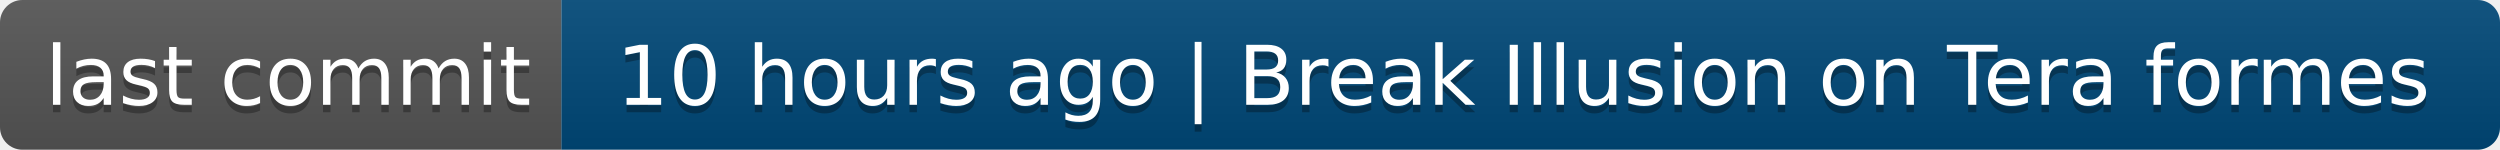
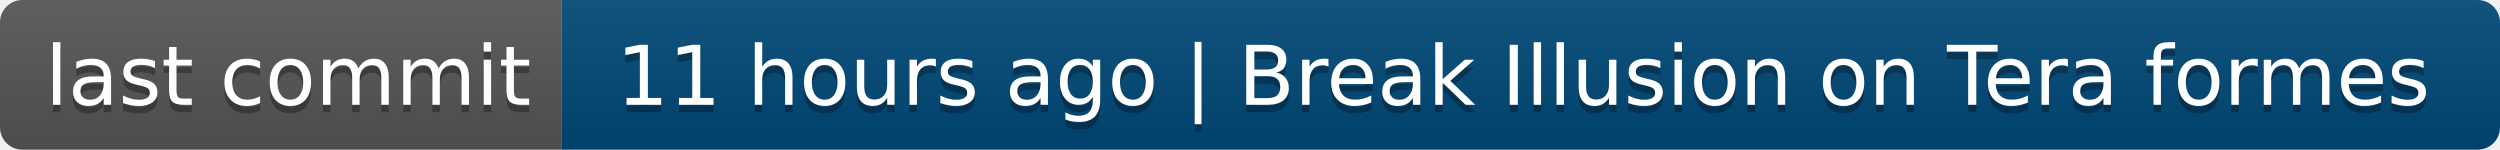
- <svg xmlns="http://www.w3.org/2000/svg" width="334" height="20" role="img" aria-label="last commit: 10 hours ago | Break Illusion on Tera formes">
+ <svg xmlns="http://www.w3.org/2000/svg" width="334" height="20" role="img" aria-label="last commit: 11 hours ago | Break Illusion on Tera formes">
  <linearGradient id="s" x2="0" y2="100%">
    <stop offset="0" stop-color="#bbb" stop-opacity=".1" />
    <stop offset="1" stop-opacity=".1" />
  </linearGradient>
  <clipPath id="r">
    <rect width="334" height="20" rx="3" fill="#fff" />
  </clipPath>
  <g clip-path="url(#r)">
    <rect width="75" height="20" fill="#555" />
    <rect x="75" width="259" height="20" fill="#004878" />
    <rect width="334" height="20" fill="url(#s)" />
  </g>
  <g fill="#fff" text-anchor="middle" font-family="Verdana,Geneva,DejaVu Sans,sans-serif" text-rendering="geometricPrecision" font-size="110">
    <text aria-hidden="true" x="385" y="150" fill="#010101" fill-opacity=".3" transform="scale(.1)" textLength="650">last commit</text>
    <text x="385" y="140" transform="scale(.1)" fill="#fff" textLength="650">last commit</text>
-     <text aria-hidden="true" x="2035" y="150" fill="#010101" fill-opacity=".3" transform="scale(.1)" textLength="2490">10 hours ago | Break Illusion on Tera formes</text>
-     <text x="2035" y="140" transform="scale(.1)" fill="#fff" textLength="2490">10 hours ago | Break Illusion on Tera formes</text>
+     <text aria-hidden="true" x="2035" y="150" fill="#010101" fill-opacity=".3" transform="scale(.1)" textLength="2490">11 hours ago | Break Illusion on Tera formes</text>
+     <text x="2035" y="140" transform="scale(.1)" fill="#fff" textLength="2490">11 hours ago | Break Illusion on Tera formes</text>
  </g>
</svg>
